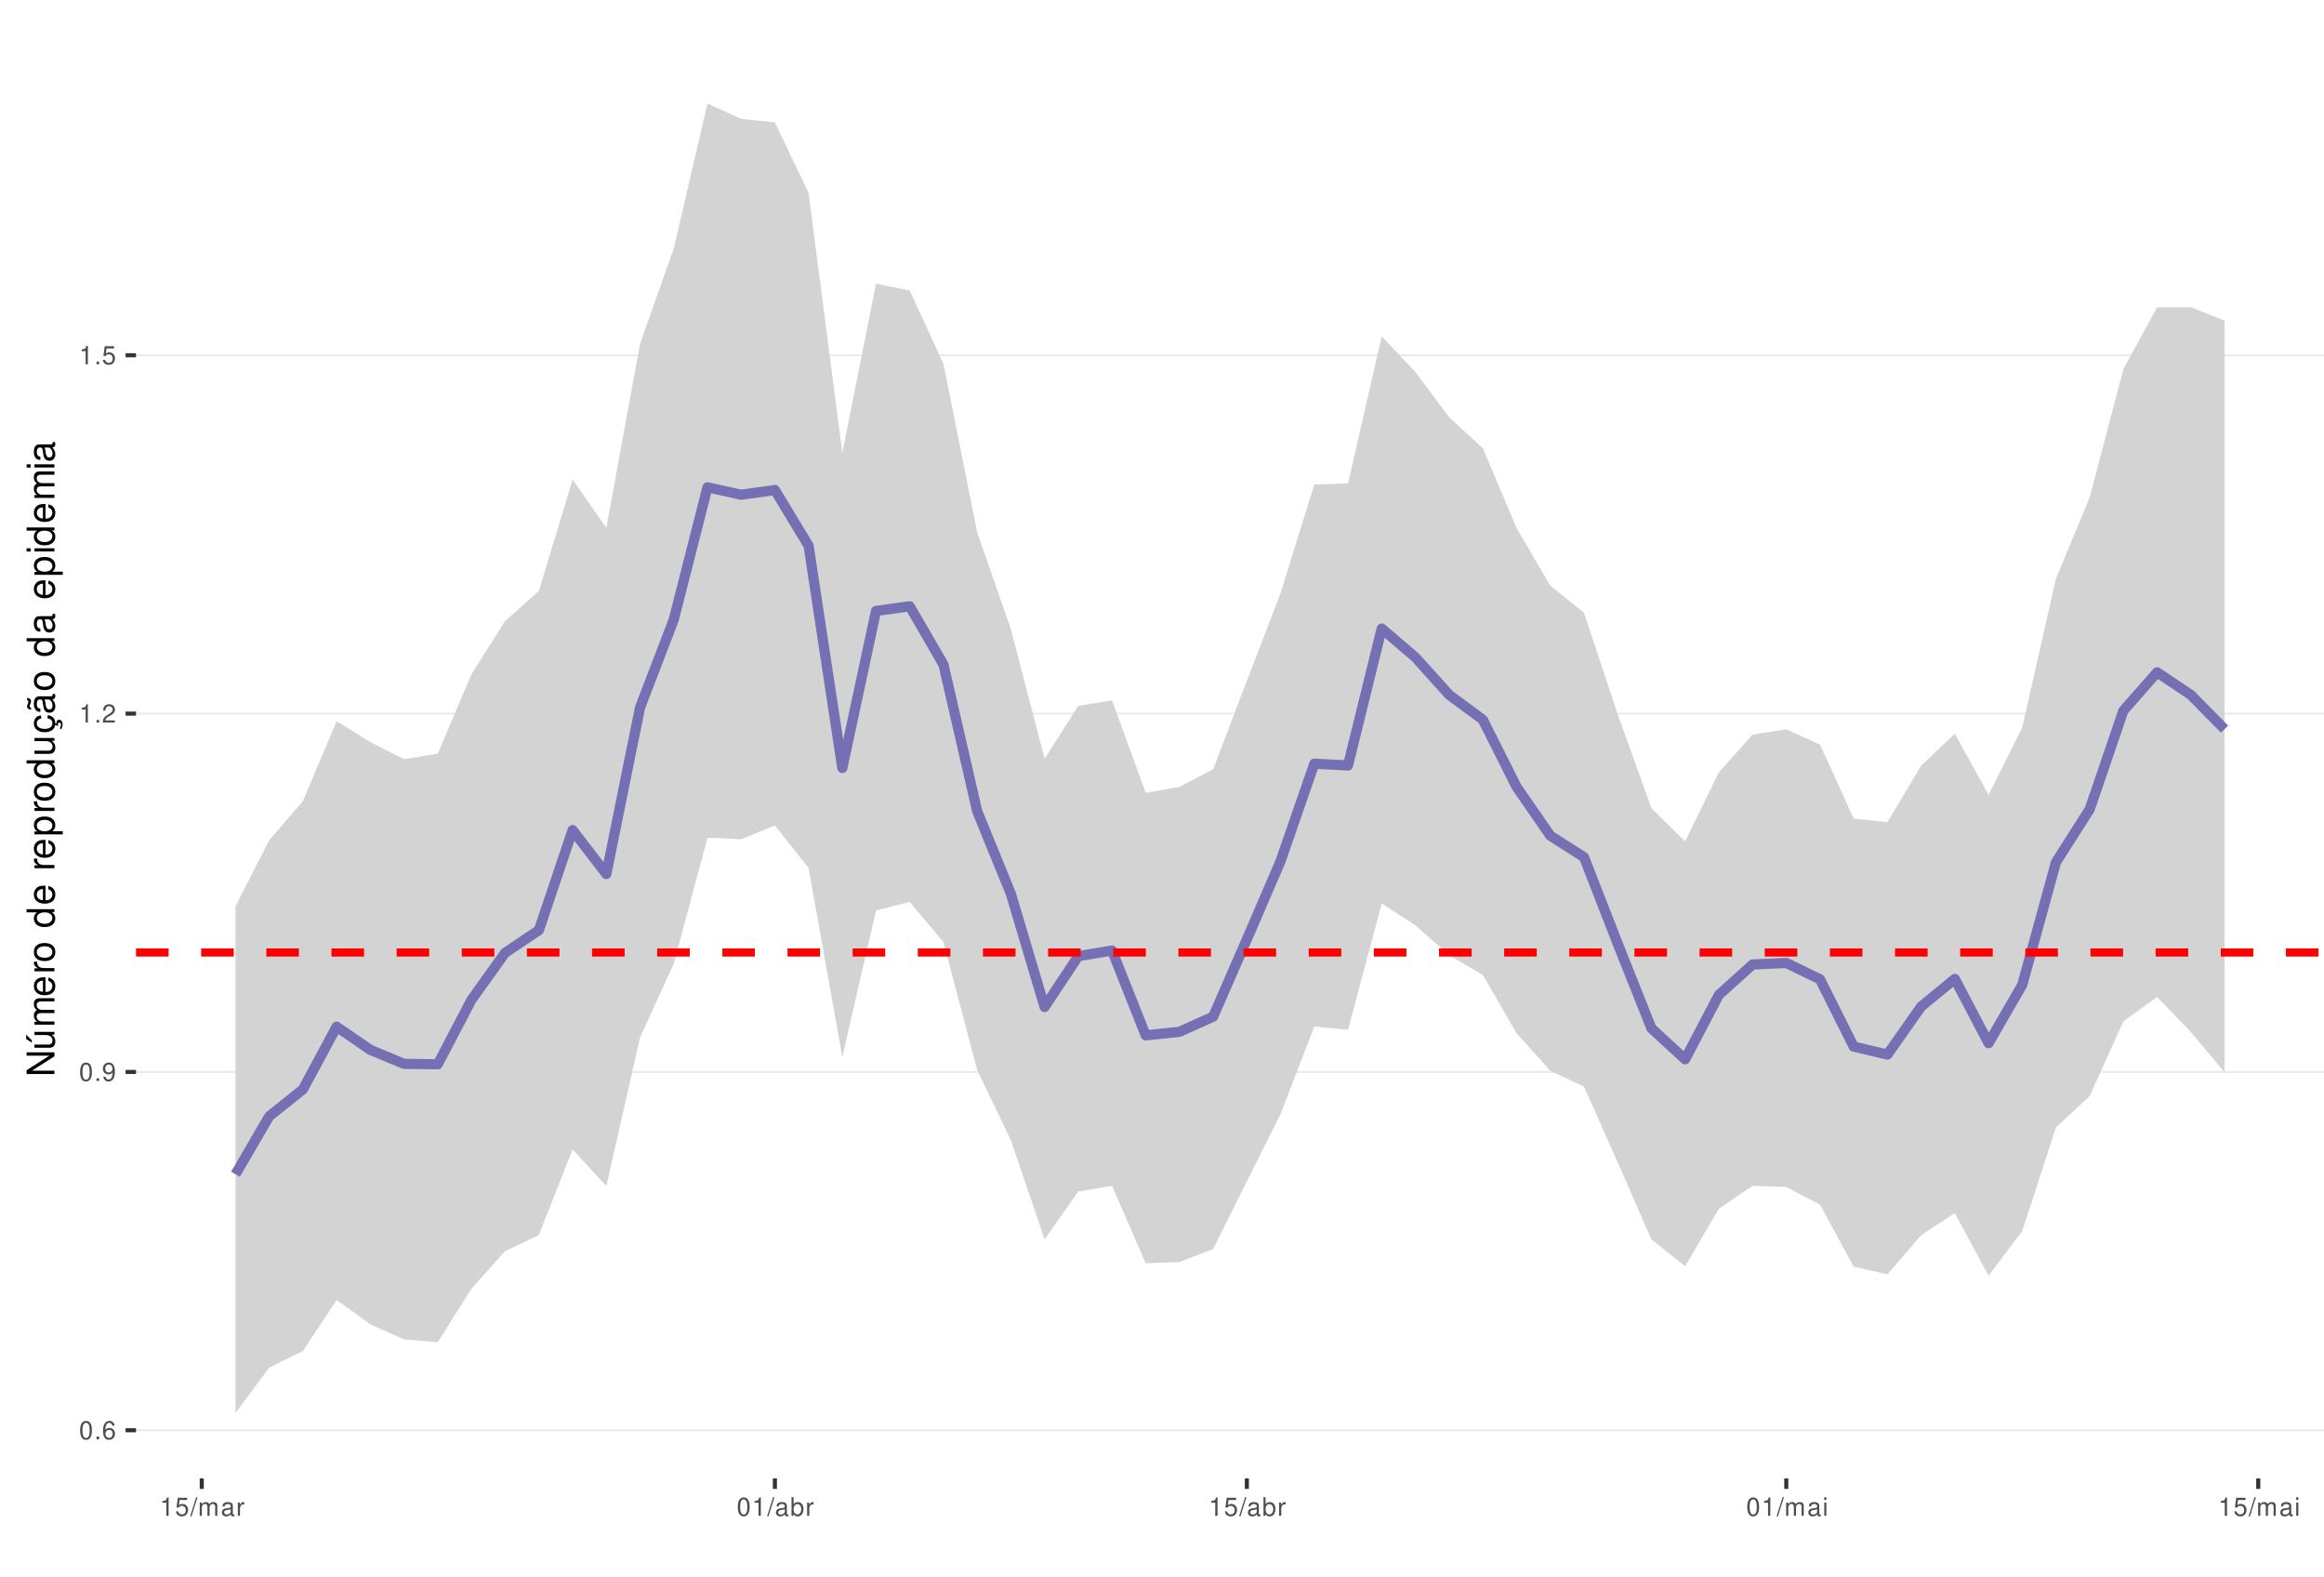
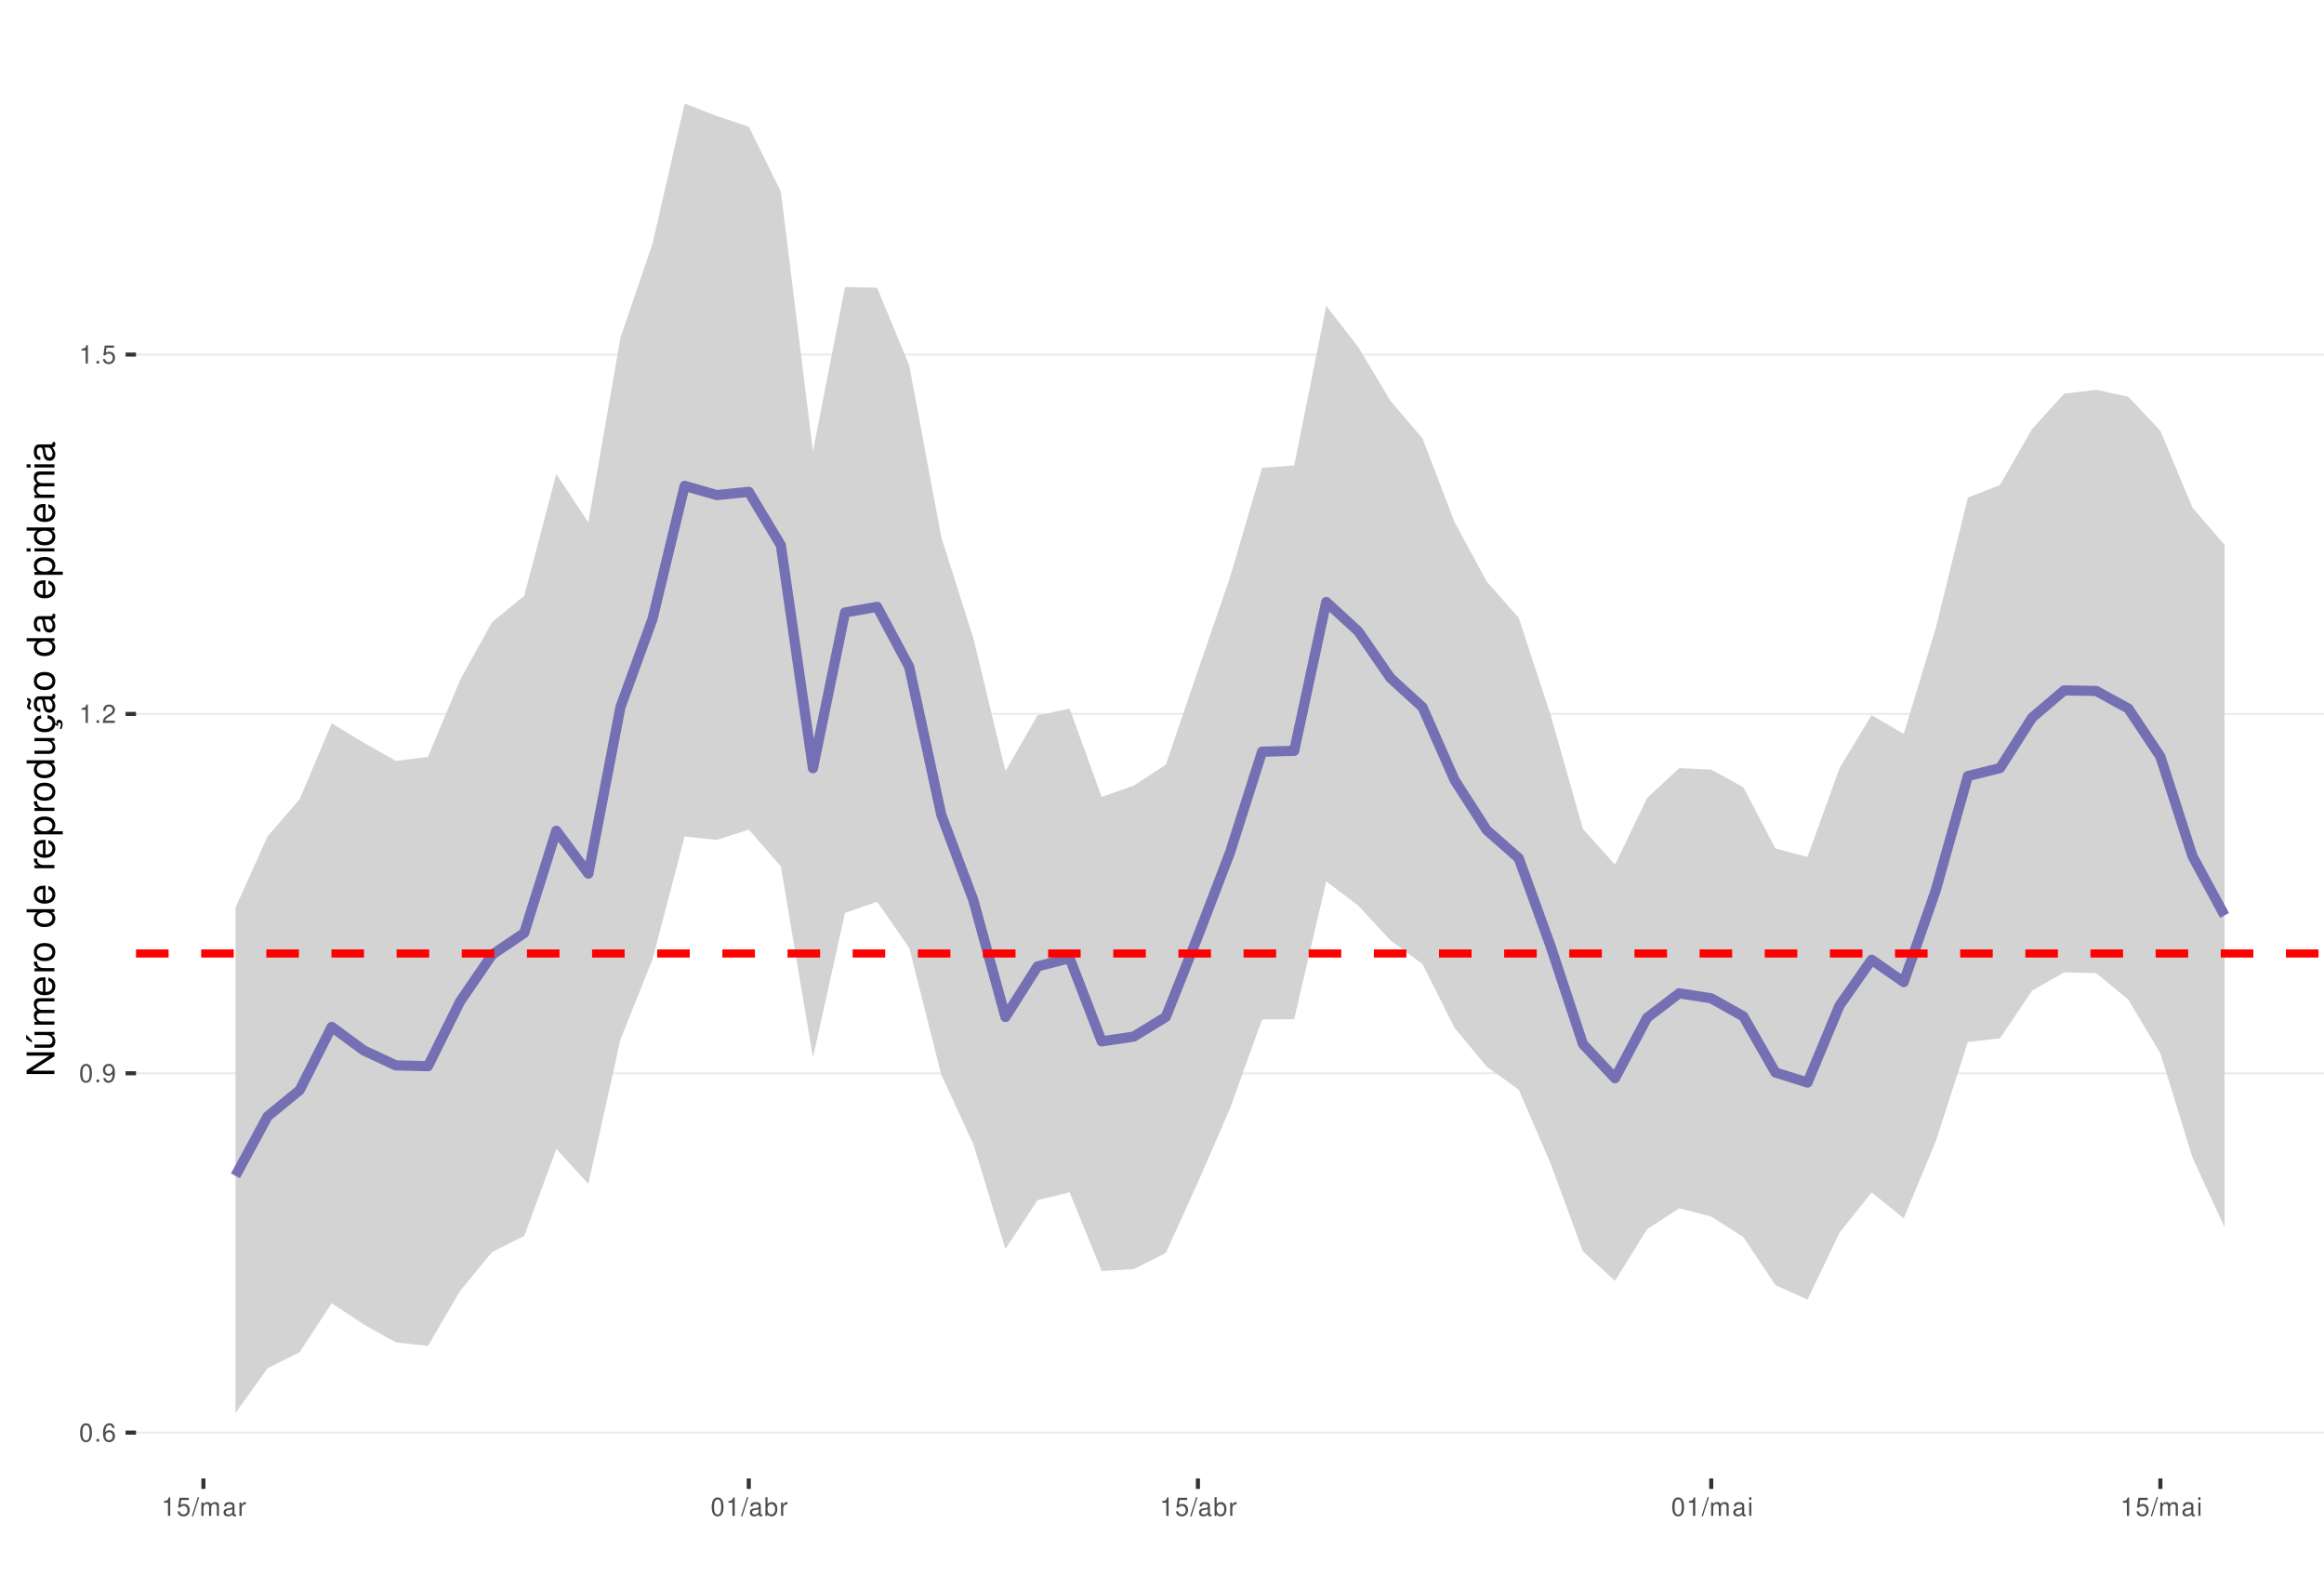
<svg xmlns="http://www.w3.org/2000/svg" xmlns:xlink="http://www.w3.org/1999/xlink" width="609pt" height="413pt" viewBox="0 0 609 413" version="1.1">
  <defs>
    <g>
      <symbol overflow="visible" id="glyph0-0">
        <path style="stroke:none;" d="" />
      </symbol>
      <symbol overflow="visible" id="glyph0-1">
        <path style="stroke:none;" d="M 1.828 -4.812 C 1.391 -4.812 0.984 -4.609 0.75 -4.281 C 0.438 -3.859 0.281 -3.219 0.281 -2.328 C 0.281 -0.703 0.812 0.156 1.828 0.156 C 2.828 0.156 3.375 -0.703 3.375 -2.297 C 3.375 -3.219 3.234 -3.844 2.922 -4.281 C 2.672 -4.625 2.281 -4.812 1.828 -4.812 Z M 1.828 -4.297 C 2.469 -4.297 2.781 -3.641 2.781 -2.344 C 2.781 -0.969 2.469 -0.328 1.812 -0.328 C 1.203 -0.328 0.891 -1 0.891 -2.328 C 0.891 -3.641 1.203 -4.297 1.828 -4.297 Z M 1.828 -4.297 " />
      </symbol>
      <symbol overflow="visible" id="glyph0-2">
        <path style="stroke:none;" d="M 1.266 -0.688 L 0.578 -0.688 L 0.578 0 L 1.266 0 Z M 1.266 -0.688 " />
      </symbol>
      <symbol overflow="visible" id="glyph0-3">
        <path style="stroke:none;" d="M 3.312 -3.562 C 3.203 -4.344 2.703 -4.812 1.984 -4.812 C 1.453 -4.812 0.984 -4.562 0.719 -4.125 C 0.406 -3.656 0.281 -3.062 0.281 -2.203 C 0.281 -1.391 0.406 -0.875 0.688 -0.453 C 0.938 -0.047 1.344 0.156 1.875 0.156 C 2.766 0.156 3.422 -0.516 3.422 -1.453 C 3.422 -2.344 2.812 -2.969 1.969 -2.969 C 1.5 -2.969 1.141 -2.797 0.891 -2.438 C 0.891 -3.641 1.266 -4.297 1.938 -4.297 C 2.344 -4.297 2.641 -4.031 2.734 -3.562 Z M 1.891 -2.453 C 2.469 -2.453 2.812 -2.047 2.812 -1.406 C 2.812 -0.812 2.422 -0.359 1.875 -0.359 C 1.328 -0.359 0.922 -0.828 0.922 -1.438 C 0.922 -2.031 1.312 -2.453 1.891 -2.453 Z M 1.891 -2.453 " />
      </symbol>
      <symbol overflow="visible" id="glyph0-4">
        <path style="stroke:none;" d="M 0.359 -1.094 C 0.469 -0.312 0.969 0.156 1.688 0.156 C 2.219 0.156 2.688 -0.094 2.969 -0.531 C 3.25 -1 3.391 -1.594 3.391 -2.469 C 3.391 -3.281 3.266 -3.781 2.984 -4.219 C 2.734 -4.609 2.312 -4.812 1.797 -4.812 C 0.906 -4.812 0.25 -4.141 0.25 -3.203 C 0.25 -2.328 0.859 -1.703 1.703 -1.703 C 2.156 -1.703 2.484 -1.859 2.781 -2.219 C 2.781 -1.031 2.406 -0.359 1.734 -0.359 C 1.312 -0.359 1.031 -0.625 0.938 -1.094 Z M 1.797 -4.297 C 2.344 -4.297 2.75 -3.844 2.75 -3.219 C 2.75 -2.625 2.344 -2.219 1.766 -2.219 C 1.203 -2.219 0.859 -2.609 0.859 -3.25 C 0.859 -3.859 1.25 -4.297 1.797 -4.297 Z M 1.797 -4.297 " />
      </symbol>
      <symbol overflow="visible" id="glyph0-5">
        <path style="stroke:none;" d="M 1.719 -3.422 L 1.719 0 L 2.312 0 L 2.312 -4.812 L 1.922 -4.812 C 1.719 -4.078 1.578 -3.969 0.672 -3.859 L 0.672 -3.422 Z M 1.719 -3.422 " />
      </symbol>
      <symbol overflow="visible" id="glyph0-6">
        <path style="stroke:none;" d="M 3.375 -0.578 L 0.891 -0.578 C 0.938 -0.984 1.156 -1.234 1.734 -1.578 L 2.406 -1.953 C 3.062 -2.328 3.406 -2.812 3.406 -3.406 C 3.406 -3.812 3.234 -4.188 2.969 -4.438 C 2.688 -4.688 2.344 -4.812 1.891 -4.812 C 1.297 -4.812 0.844 -4.594 0.578 -4.188 C 0.422 -3.938 0.344 -3.641 0.328 -3.141 L 0.922 -3.141 C 0.938 -3.469 0.984 -3.672 1.062 -3.828 C 1.219 -4.125 1.516 -4.297 1.875 -4.297 C 2.406 -4.297 2.797 -3.906 2.797 -3.391 C 2.797 -3.016 2.578 -2.672 2.156 -2.438 L 1.547 -2.078 C 0.562 -1.516 0.281 -1.062 0.219 0 L 3.375 0 Z M 3.375 -0.578 " />
      </symbol>
      <symbol overflow="visible" id="glyph0-7">
        <path style="stroke:none;" d="M 3.172 -4.719 L 0.734 -4.719 L 0.375 -2.156 L 0.922 -2.156 C 1.188 -2.469 1.422 -2.594 1.797 -2.594 C 2.422 -2.594 2.812 -2.156 2.812 -1.453 C 2.812 -0.781 2.422 -0.359 1.781 -0.359 C 1.266 -0.359 0.953 -0.625 0.812 -1.156 L 0.234 -1.156 C 0.312 -0.766 0.375 -0.578 0.516 -0.406 C 0.781 -0.047 1.266 0.156 1.797 0.156 C 2.75 0.156 3.422 -0.547 3.422 -1.531 C 3.422 -2.469 2.797 -3.109 1.891 -3.109 C 1.562 -3.109 1.297 -3.016 1.016 -2.828 L 1.203 -4.141 L 3.172 -4.141 Z M 3.172 -4.719 " />
      </symbol>
      <symbol overflow="visible" id="glyph0-8">
        <path style="stroke:none;" d="M 1.531 -4.859 L -0.047 0.141 L 0.312 0.141 L 1.891 -4.859 Z M 1.531 -4.859 " />
      </symbol>
      <symbol overflow="visible" id="glyph0-9">
        <path style="stroke:none;" d="M 0.469 -3.484 L 0.469 0 L 1.031 0 L 1.031 -2.188 C 1.031 -2.703 1.391 -3.109 1.844 -3.109 C 2.25 -3.109 2.484 -2.844 2.484 -2.406 L 2.484 0 L 3.047 0 L 3.047 -2.188 C 3.047 -2.703 3.422 -3.109 3.875 -3.109 C 4.266 -3.109 4.516 -2.844 4.516 -2.406 L 4.516 0 L 5.078 0 L 5.078 -2.609 C 5.078 -3.234 4.719 -3.594 4.062 -3.594 C 3.594 -3.594 3.312 -3.453 2.984 -3.062 C 2.781 -3.422 2.5 -3.594 2.047 -3.594 C 1.578 -3.594 1.266 -3.422 0.984 -3 L 0.984 -3.484 Z M 0.469 -3.484 " />
      </symbol>
      <symbol overflow="visible" id="glyph0-10">
        <path style="stroke:none;" d="M 3.562 -0.328 C 3.5 -0.312 3.469 -0.312 3.438 -0.312 C 3.25 -0.312 3.141 -0.406 3.141 -0.578 L 3.141 -2.641 C 3.141 -3.25 2.688 -3.594 1.828 -3.594 C 1.312 -3.594 0.906 -3.438 0.672 -3.188 C 0.516 -3 0.453 -2.797 0.438 -2.453 L 0.984 -2.453 C 1.031 -2.875 1.297 -3.078 1.812 -3.078 C 2.312 -3.078 2.594 -2.891 2.594 -2.562 L 2.594 -2.406 C 2.578 -2.172 2.469 -2.078 2.016 -2.031 C 1.219 -1.922 1.109 -1.891 0.891 -1.812 C 0.484 -1.641 0.281 -1.328 0.281 -0.875 C 0.281 -0.25 0.719 0.156 1.422 0.156 C 1.859 0.156 2.219 0 2.609 -0.359 C 2.656 0 2.828 0.156 3.188 0.156 C 3.297 0.156 3.375 0.141 3.562 0.094 Z M 2.594 -1.094 C 2.594 -0.906 2.531 -0.797 2.375 -0.641 C 2.141 -0.438 1.875 -0.328 1.547 -0.328 C 1.109 -0.328 0.859 -0.547 0.859 -0.891 C 0.859 -1.266 1.094 -1.438 1.703 -1.531 C 2.297 -1.609 2.406 -1.641 2.594 -1.719 Z M 2.594 -1.094 " />
      </symbol>
      <symbol overflow="visible" id="glyph0-11">
        <path style="stroke:none;" d="M 0.453 -3.484 L 0.453 0 L 1.016 0 L 1.016 -1.812 C 1.031 -2.656 1.375 -3.016 2.141 -3 L 2.141 -3.562 C 2.047 -3.578 1.984 -3.594 1.922 -3.594 C 1.562 -3.594 1.297 -3.375 0.969 -2.859 L 0.969 -3.484 Z M 0.453 -3.484 " />
      </symbol>
      <symbol overflow="visible" id="glyph0-12">
        <path style="stroke:none;" d="M 0.359 -4.859 L 0.359 0 L 0.859 0 L 0.859 -0.453 C 1.125 -0.047 1.484 0.156 1.969 0.156 C 2.875 0.156 3.484 -0.594 3.484 -1.75 C 3.484 -2.891 2.922 -3.594 1.984 -3.594 C 1.516 -3.594 1.172 -3.406 0.906 -3.016 L 0.906 -4.859 Z M 1.891 -3.062 C 2.5 -3.062 2.906 -2.531 2.906 -1.703 C 2.906 -0.906 2.484 -0.359 1.891 -0.359 C 1.297 -0.359 0.906 -0.906 0.906 -1.719 C 0.906 -2.531 1.297 -3.062 1.891 -3.062 Z M 1.891 -3.062 " />
      </symbol>
      <symbol overflow="visible" id="glyph0-13">
        <path style="stroke:none;" d="M 1 -3.484 L 0.453 -3.484 L 0.453 0 L 1 0 Z M 1 -4.859 L 0.438 -4.859 L 0.438 -4.156 L 1 -4.156 Z M 1 -4.859 " />
      </symbol>
      <symbol overflow="visible" id="glyph1-0">
        <path style="stroke:none;" d="" />
      </symbol>
      <symbol overflow="visible" id="glyph1-1">
        <path style="stroke:none;" d="M -7.297 -6.453 L -7.297 -5.578 L -1.328 -5.578 L -7.297 -1.766 L -7.297 -0.766 L 0 -0.766 L 0 -1.641 L -5.906 -1.641 L 0 -5.406 L 0 -6.453 Z M -7.297 -6.453 " />
      </symbol>
      <symbol overflow="visible" id="glyph1-2">
        <path style="stroke:none;" d="M 0 -4.812 L -5.234 -4.812 L -5.234 -3.984 L -2.266 -3.984 C -1.203 -3.984 -0.5 -3.438 -0.5 -2.562 C -0.5 -1.906 -0.906 -1.484 -1.531 -1.484 L -5.234 -1.484 L -5.234 -0.656 L -1.203 -0.656 C -0.328 -0.656 0.234 -1.297 0.234 -2.312 C 0.234 -3.094 -0.047 -3.578 -0.734 -4.062 L 0 -4.062 Z M -7.406 -2.953 L -5.922 -2 L -5.922 -2.594 L -7.406 -4.094 Z M -7.406 -2.953 " />
      </symbol>
      <symbol overflow="visible" id="glyph1-3">
        <path style="stroke:none;" d="M -5.234 -0.703 L 0 -0.703 L 0 -1.547 L -3.297 -1.547 C -4.047 -1.547 -4.656 -2.094 -4.656 -2.766 C -4.656 -3.391 -4.281 -3.734 -3.609 -3.734 L 0 -3.734 L 0 -4.578 L -3.297 -4.578 C -4.047 -4.578 -4.656 -5.125 -4.656 -5.812 C -4.656 -6.422 -4.266 -6.781 -3.609 -6.781 L 0 -6.781 L 0 -7.625 L -3.938 -7.625 C -4.875 -7.625 -5.391 -7.078 -5.391 -6.094 C -5.391 -5.406 -5.188 -4.984 -4.594 -4.484 C -5.156 -4.188 -5.391 -3.766 -5.391 -3.078 C -5.391 -2.375 -5.125 -1.906 -4.5 -1.469 L -5.234 -1.469 Z M -5.234 -0.703 " />
      </symbol>
      <symbol overflow="visible" id="glyph1-4">
        <path style="stroke:none;" d="M -2.344 -5.125 C -3.141 -5.125 -3.625 -5.062 -4.016 -4.922 C -4.875 -4.578 -5.391 -3.781 -5.391 -2.797 C -5.391 -1.344 -4.281 -0.406 -2.547 -0.406 C -0.812 -0.406 0.234 -1.297 0.234 -2.781 C 0.234 -3.984 -0.453 -4.812 -1.594 -5.016 L -1.594 -4.188 C -0.906 -3.953 -0.547 -3.484 -0.547 -2.812 C -0.547 -2.281 -0.781 -1.828 -1.219 -1.547 C -1.516 -1.344 -1.812 -1.281 -2.344 -1.266 Z M -3.016 -1.297 C -3.984 -1.359 -4.625 -1.953 -4.625 -2.797 C -4.625 -3.641 -3.953 -4.234 -3.016 -4.234 Z M -3.016 -1.297 " />
      </symbol>
      <symbol overflow="visible" id="glyph1-5">
        <path style="stroke:none;" d="M -5.234 -0.688 L 0 -0.688 L 0 -1.531 L -2.719 -1.531 C -3.984 -1.547 -4.547 -2.062 -4.516 -3.203 L -5.359 -3.203 C -5.375 -3.062 -5.391 -2.984 -5.391 -2.891 C -5.391 -2.344 -5.062 -1.938 -4.297 -1.453 L -5.234 -1.453 Z M -5.234 -0.688 " />
      </symbol>
      <symbol overflow="visible" id="glyph1-6">
        <path style="stroke:none;" d="M -5.391 -2.719 C -5.391 -1.234 -4.344 -0.359 -2.578 -0.359 C -0.812 -0.359 0.234 -1.234 0.234 -2.734 C 0.234 -4.203 -0.812 -5.094 -2.547 -5.094 C -4.359 -5.094 -5.391 -4.234 -5.391 -2.719 Z M -4.625 -2.734 C -4.625 -3.672 -3.844 -4.234 -2.547 -4.234 C -1.312 -4.234 -0.547 -3.656 -0.547 -2.734 C -0.547 -1.797 -1.312 -1.234 -2.578 -1.234 C -3.844 -1.234 -4.625 -1.797 -4.625 -2.734 Z M -4.625 -2.734 " />
      </symbol>
      <symbol overflow="visible" id="glyph1-7">
        <path style="stroke:none;" d="" />
      </symbol>
      <symbol overflow="visible" id="glyph1-8">
        <path style="stroke:none;" d="M -7.297 -4.953 L -7.297 -4.125 L -4.578 -4.125 C -5.109 -3.766 -5.391 -3.203 -5.391 -2.516 C -5.391 -1.156 -4.297 -0.266 -2.625 -0.266 C -0.859 -0.266 0.234 -1.125 0.234 -2.547 C 0.234 -3.266 -0.047 -3.766 -0.688 -4.203 L 0 -4.203 L 0 -4.953 Z M -4.609 -2.656 C -4.609 -3.547 -3.812 -4.125 -2.562 -4.125 C -1.344 -4.125 -0.547 -3.547 -0.547 -2.656 C -0.547 -1.734 -1.359 -1.125 -2.578 -1.125 C -3.797 -1.125 -4.609 -1.734 -4.609 -2.656 Z M -4.609 -2.656 " />
      </symbol>
      <symbol overflow="visible" id="glyph1-9">
        <path style="stroke:none;" d="M 2.188 -0.547 L 2.188 -1.375 L -0.547 -1.375 C -0.016 -1.812 0.234 -2.312 0.234 -2.984 C 0.234 -4.344 -0.859 -5.234 -2.531 -5.234 C -4.297 -5.234 -5.391 -4.375 -5.391 -2.984 C -5.391 -2.266 -5.062 -1.703 -4.453 -1.312 L -5.234 -1.312 L -5.234 -0.547 Z M -4.609 -2.844 C -4.609 -3.766 -3.797 -4.359 -2.547 -4.359 C -1.359 -4.359 -0.547 -3.75 -0.547 -2.844 C -0.547 -1.953 -1.344 -1.375 -2.578 -1.375 C -3.812 -1.375 -4.609 -1.953 -4.609 -2.844 Z M -4.609 -2.844 " />
      </symbol>
      <symbol overflow="visible" id="glyph1-10">
        <path style="stroke:none;" d="M 0 -4.812 L -5.234 -4.812 L -5.234 -3.984 L -2.266 -3.984 C -1.203 -3.984 -0.5 -3.438 -0.5 -2.562 C -0.5 -1.906 -0.906 -1.484 -1.531 -1.484 L -5.234 -1.484 L -5.234 -0.656 L -1.203 -0.656 C -0.328 -0.656 0.234 -1.297 0.234 -2.312 C 0.234 -3.094 -0.047 -3.578 -0.734 -4.062 L 0 -4.062 Z M 0 -4.812 " />
      </symbol>
      <symbol overflow="visible" id="glyph1-11">
        <path style="stroke:none;" d="M 0.234 -2.641 C 0.234 -3.875 -0.547 -4.703 -1.797 -4.766 L -1.797 -3.938 C -0.953 -3.797 -0.531 -3.359 -0.531 -2.656 C -0.531 -1.734 -1.281 -1.188 -2.516 -1.188 C -3.844 -1.188 -4.625 -1.719 -4.625 -2.625 C -4.625 -3.328 -4.203 -3.766 -3.484 -3.875 L -3.484 -4.703 C -3.984 -4.672 -4.312 -4.562 -4.609 -4.359 C -5.094 -4 -5.391 -3.375 -5.391 -2.641 C -5.391 -1.219 -4.266 -0.312 -2.531 -0.312 C -1.469 -0.312 -0.625 -0.672 -0.156 -1.312 C 0.047 -1.594 0.125 -1.812 0.203 -2.25 L 0.922 -1.938 L 0.984 -2.062 C 0.938 -2.188 0.906 -2.25 0.906 -2.375 C 0.906 -2.656 1.047 -2.828 1.281 -2.828 C 1.547 -2.828 1.734 -2.594 1.734 -2.297 C 1.734 -2.031 1.672 -1.844 1.438 -1.406 L 1.406 -1.312 L 1.812 -1.094 C 2.078 -1.75 2.141 -1.953 2.141 -2.344 C 2.141 -3.109 1.781 -3.578 1.203 -3.578 C 0.781 -3.578 0.547 -3.297 0.547 -2.797 C 0.547 -2.703 0.547 -2.641 0.562 -2.516 Z M 0.234 -2.641 " />
      </symbol>
      <symbol overflow="visible" id="glyph1-12">
        <path style="stroke:none;" d="M -0.484 -5.344 C -0.469 -5.266 -0.469 -5.219 -0.469 -5.172 C -0.469 -4.875 -0.625 -4.719 -0.875 -4.719 L -3.953 -4.719 C -4.891 -4.719 -5.391 -4.047 -5.391 -2.75 C -5.391 -1.984 -5.172 -1.375 -4.781 -1.016 C -4.516 -0.766 -4.203 -0.672 -3.688 -0.656 L -3.688 -1.484 C -4.328 -1.562 -4.625 -1.938 -4.625 -2.719 C -4.625 -3.484 -4.344 -3.891 -3.844 -3.891 L -3.625 -3.891 C -3.266 -3.875 -3.125 -3.703 -3.047 -3.016 C -2.891 -1.844 -2.844 -1.656 -2.719 -1.344 C -2.453 -0.734 -2 -0.422 -1.312 -0.422 C -0.375 -0.422 0.234 -1.078 0.234 -2.141 C 0.234 -2.797 0 -3.328 -0.547 -3.922 C 0 -3.984 0.234 -4.234 0.234 -4.781 C 0.234 -4.953 0.203 -5.062 0.141 -5.344 Z M -1.656 -3.891 C -1.375 -3.891 -1.203 -3.812 -0.969 -3.562 C -0.656 -3.219 -0.5 -2.812 -0.5 -2.312 C -0.5 -1.672 -0.812 -1.297 -1.344 -1.297 C -1.891 -1.297 -2.172 -1.656 -2.297 -2.547 C -2.422 -3.438 -2.453 -3.609 -2.594 -3.891 Z M -7.172 -3.75 C -6.922 -3.672 -6.812 -3.547 -6.812 -3.375 C -6.812 -3.25 -6.875 -2.984 -6.984 -2.734 C -7.156 -2.312 -7.172 -2.25 -7.172 -2.047 C -7.172 -1.594 -6.797 -1.297 -6.141 -1.188 L -6.141 -1.766 C -6.375 -1.812 -6.5 -1.938 -6.5 -2.094 C -6.5 -2.203 -6.469 -2.344 -6.375 -2.578 C -6.156 -3.156 -6.125 -3.234 -6.125 -3.438 C -6.125 -3.922 -6.484 -4.219 -7.172 -4.312 Z M -7.172 -3.75 " />
      </symbol>
      <symbol overflow="visible" id="glyph1-13">
        <path style="stroke:none;" d="M -0.484 -5.344 C -0.469 -5.266 -0.469 -5.219 -0.469 -5.172 C -0.469 -4.875 -0.625 -4.719 -0.875 -4.719 L -3.953 -4.719 C -4.891 -4.719 -5.391 -4.047 -5.391 -2.75 C -5.391 -1.984 -5.172 -1.375 -4.781 -1.016 C -4.516 -0.766 -4.203 -0.672 -3.688 -0.656 L -3.688 -1.484 C -4.328 -1.562 -4.625 -1.938 -4.625 -2.719 C -4.625 -3.484 -4.344 -3.891 -3.844 -3.891 L -3.625 -3.891 C -3.266 -3.875 -3.125 -3.703 -3.047 -3.016 C -2.891 -1.844 -2.844 -1.656 -2.719 -1.344 C -2.453 -0.734 -2 -0.422 -1.312 -0.422 C -0.375 -0.422 0.234 -1.078 0.234 -2.141 C 0.234 -2.797 0 -3.328 -0.547 -3.922 C 0 -3.984 0.234 -4.234 0.234 -4.781 C 0.234 -4.953 0.203 -5.062 0.141 -5.344 Z M -1.656 -3.891 C -1.375 -3.891 -1.203 -3.812 -0.969 -3.562 C -0.656 -3.219 -0.5 -2.812 -0.5 -2.312 C -0.5 -1.672 -0.812 -1.297 -1.344 -1.297 C -1.891 -1.297 -2.172 -1.656 -2.297 -2.547 C -2.422 -3.438 -2.453 -3.609 -2.594 -3.891 Z M -1.656 -3.891 " />
      </symbol>
      <symbol overflow="visible" id="glyph1-14">
        <path style="stroke:none;" d="M -5.234 -1.5 L -5.234 -0.672 L 0 -0.672 L 0 -1.5 Z M -7.297 -1.5 L -7.297 -0.656 L -6.234 -0.656 L -6.234 -1.5 Z M -7.297 -1.5 " />
      </symbol>
    </g>
    <clipPath id="clip1">
      <path d="M 35.645 9.961 L 609 9.961 L 609 387.328 L 35.645 387.328 Z M 35.645 9.961 " />
    </clipPath>
    <clipPath id="clip2">
-       <path d="M 35.645 374 L 609 374 L 609 375 L 35.645 375 Z M 35.645 374 " />
+       <path d="M 35.645 375 L 609 375 L 609 376 L 35.645 376 Z M 35.645 375 " />
    </clipPath>
    <clipPath id="clip3">
      <path d="M 35.645 280 L 609 280 L 609 282 L 35.645 282 Z M 35.645 280 " />
    </clipPath>
    <clipPath id="clip4">
      <path d="M 35.645 186 L 609 186 L 609 188 L 35.645 188 Z M 35.645 186 " />
    </clipPath>
    <clipPath id="clip5">
      <path d="M 35.645 92 L 609 92 L 609 94 L 35.645 94 Z M 35.645 92 " />
    </clipPath>
    <clipPath id="clip6">
      <path d="M 35.645 248 L 609 248 L 609 251 L 35.645 251 Z M 35.645 248 " />
    </clipPath>
  </defs>
  <g id="surface157">
    <rect x="0" y="0" width="609" height="413" style="fill:rgb(100%,100%,100%);fill-opacity:1;stroke:none;" />
    <rect x="0" y="0" width="609" height="413" style="fill:rgb(100%,100%,100%);fill-opacity:1;stroke:none;" />
    <path style="fill:none;stroke-width:1.067;stroke-linecap:round;stroke-linejoin:round;stroke:rgb(100%,100%,100%);stroke-opacity:1;stroke-miterlimit:10;" d="M 0 413 L 609 413 L 609 0 L 0 0 Z M 0 413 " />
    <g clip-path="url(#clip1)" clip-rule="nonzero">
      <path style=" stroke:none;fill-rule:nonzero;fill:rgb(100%,100%,100%);fill-opacity:1;" d="M 35.645 387.328 L 609 387.328 L 609 9.961 L 35.645 9.961 Z M 35.645 387.328 " />
    </g>
    <g clip-path="url(#clip2)" clip-rule="nonzero">
-       <path style="fill:none;stroke-width:0.533;stroke-linecap:butt;stroke-linejoin:round;stroke:rgb(92.157%,92.157%,92.157%);stroke-opacity:1;stroke-miterlimit:10;" d="M 35.645 374.711 L 609 374.711 " />
+       <path style="fill:none;stroke-width:0.533;stroke-linecap:butt;stroke-linejoin:round;stroke:rgb(92.157%,92.157%,92.157%);stroke-opacity:1;stroke-miterlimit:10;" d="M 35.645 375.324 L 609 375.324 " />
    </g>
    <g clip-path="url(#clip3)" clip-rule="nonzero">
-       <path style="fill:none;stroke-width:0.533;stroke-linecap:butt;stroke-linejoin:round;stroke:rgb(92.157%,92.157%,92.157%);stroke-opacity:1;stroke-miterlimit:10;" d="M 35.645 280.832 L 609 280.832 " />
+       <path style="fill:none;stroke-width:0.533;stroke-linecap:butt;stroke-linejoin:round;stroke:rgb(92.157%,92.157%,92.157%);stroke-opacity:1;stroke-miterlimit:10;" d="M 35.645 281.18 L 609 281.18 " />
    </g>
    <g clip-path="url(#clip4)" clip-rule="nonzero">
-       <path style="fill:none;stroke-width:0.533;stroke-linecap:butt;stroke-linejoin:round;stroke:rgb(92.157%,92.157%,92.157%);stroke-opacity:1;stroke-miterlimit:10;" d="M 35.645 186.953 L 609 186.953 " />
+       <path style="fill:none;stroke-width:0.533;stroke-linecap:butt;stroke-linejoin:round;stroke:rgb(92.157%,92.157%,92.157%);stroke-opacity:1;stroke-miterlimit:10;" d="M 35.645 187.035 L 609 187.035 " />
    </g>
    <g clip-path="url(#clip5)" clip-rule="nonzero">
-       <path style="fill:none;stroke-width:0.533;stroke-linecap:butt;stroke-linejoin:round;stroke:rgb(92.157%,92.157%,92.157%);stroke-opacity:1;stroke-miterlimit:10;" d="M 35.645 93.074 L 609 93.074 " />
-     </g>
-     <path style=" stroke:none;fill-rule:nonzero;fill:rgb(82.745%,82.745%,82.745%);fill-opacity:1;" d="M 61.707 237.43 L 70.543 220.121 L 79.375 209.875 L 88.211 188.938 L 97.043 194.434 L 105.879 198.895 L 114.715 197.438 L 123.547 176.637 L 132.383 162.676 L 141.215 154.801 L 150.051 125.645 L 158.887 138.27 L 167.719 90.066 L 176.555 65.082 L 185.391 27.117 L 194.223 31.133 L 203.059 32.07 L 211.891 50.523 L 220.727 118.633 L 229.562 74.312 L 238.395 76.109 L 247.23 95.316 L 256.062 139.453 L 264.898 164.844 L 273.734 198.77 L 282.566 184.93 L 291.402 183.473 L 300.238 207.719 L 309.07 206.145 L 317.906 201.512 L 326.738 178.375 L 335.574 155.406 L 344.41 126.91 L 353.242 126.652 L 362.078 88.125 L 370.91 97.48 L 379.746 109.316 L 388.582 117.426 L 397.414 138.336 L 406.25 153.438 L 415.086 160.543 L 423.918 187.141 L 432.754 211.75 L 441.586 220.418 L 450.422 202.344 L 459.258 192.445 L 468.09 191.059 L 476.926 195.074 L 485.758 214.445 L 494.594 215.398 L 503.43 200.574 L 512.262 192.207 L 521.098 208.227 L 529.934 190.531 L 538.766 151.566 L 547.602 130.312 L 556.434 96.66 L 565.27 80.516 L 574.105 80.488 L 582.938 83.98 L 582.938 280.918 L 574.105 270.379 L 565.27 261.188 L 556.434 267.566 L 547.602 287.148 L 538.766 295.34 L 529.934 322.48 L 521.098 334.215 L 512.262 317.801 L 503.43 323.594 L 494.594 333.844 L 485.758 331.844 L 476.926 315.602 L 468.09 310.977 L 459.258 310.656 L 450.422 316.684 L 441.586 331.734 L 432.754 324.691 L 423.918 304.555 L 415.086 284.664 L 406.25 280.527 L 397.414 270.691 L 388.582 255.422 L 379.746 250.238 L 370.91 242.422 L 362.078 236.691 L 353.242 269.785 L 344.41 268.93 L 335.574 291.84 L 326.738 309.488 L 317.906 327.211 L 309.07 330.621 L 300.238 330.953 L 291.402 310.656 L 282.566 312.152 L 273.734 324.672 L 264.898 298.723 L 256.062 280.32 L 247.23 246.809 L 238.395 236.297 L 229.562 238.508 L 220.727 276.898 L 211.891 227.418 L 203.059 216.258 L 194.223 219.863 L 185.391 219.477 L 176.555 252.453 L 167.719 271.824 L 158.887 310.727 L 150.051 301.121 L 141.215 323.559 L 132.383 327.742 L 123.547 337.621 L 114.715 351.629 L 105.879 350.902 L 97.043 346.945 L 88.211 340.578 L 79.375 353.941 L 70.543 358.297 L 61.707 370.176 Z M 61.707 237.43 " />
-     <path style="fill:none;stroke-width:2.667;stroke-linecap:butt;stroke-linejoin:round;stroke:rgb(45.882%,43.922%,70.196%);stroke-opacity:1;stroke-miterlimit:10;" d="M 61.707 307.625 L 70.543 292.465 L 79.375 285.395 L 88.211 268.98 L 97.043 275.039 L 105.879 278.715 L 114.715 278.816 L 123.547 261.938 L 132.383 249.609 L 141.215 243.688 L 150.051 217.484 L 158.887 228.973 L 167.719 185.371 L 176.555 162.336 L 185.391 127.656 L 194.223 129.613 L 203.059 128.379 L 211.891 142.973 L 220.727 201.203 L 229.562 160.047 L 238.395 158.844 L 247.23 174.098 L 256.062 212.48 L 264.898 234.156 L 273.734 263.816 L 282.566 250.496 L 291.402 249.02 L 300.238 271.246 L 309.07 270.324 L 317.906 266.344 L 326.738 246.086 L 335.574 225.578 L 344.41 200.078 L 353.242 200.531 L 362.078 164.676 L 370.91 172.215 L 379.746 182.031 L 388.582 188.562 L 397.414 206.141 L 406.25 218.934 L 415.086 224.562 L 423.918 247.223 L 432.754 269.402 L 441.586 277.516 L 450.422 260.656 L 459.258 252.676 L 468.09 252.285 L 476.926 256.555 L 485.758 274.191 L 494.594 276.277 L 503.43 263.711 L 512.262 256.449 L 521.098 273.293 L 529.934 258 L 538.766 225.867 L 547.602 212.016 L 556.434 186.176 L 565.27 176.137 L 574.105 182.059 L 582.938 191.02 " />
+       <path style="fill:none;stroke-width:0.533;stroke-linecap:butt;stroke-linejoin:round;stroke:rgb(92.157%,92.157%,92.157%);stroke-opacity:1;stroke-miterlimit:10;" d="M 35.645 92.891 L 609 92.891 " />
+     </g>
+     <path style=" stroke:none;fill-rule:nonzero;fill:rgb(82.745%,82.745%,82.745%);fill-opacity:1;" d="M 61.707 237.773 L 70.113 219.121 L 78.52 209.371 L 86.926 189.5 L 95.336 194.59 L 103.742 199.336 L 112.148 198.289 L 120.555 178.164 L 128.961 162.961 L 137.371 156.082 L 145.777 124.207 L 154.184 136.848 L 162.59 88.465 L 170.996 63.84 L 179.402 27.117 L 187.812 30.379 L 196.219 33.203 L 204.625 50.191 L 213.031 118.242 L 221.438 75.188 L 229.848 75.387 L 238.254 95.723 L 246.66 140.695 L 255.066 167.203 L 263.473 202.012 L 271.879 187.426 L 280.289 185.645 L 288.695 208.777 L 297.102 205.816 L 305.508 200.316 L 313.914 175.652 L 322.324 151.266 L 330.73 122.551 L 339.137 121.961 L 347.543 80.129 L 355.949 90.953 L 364.355 105 L 372.766 114.852 L 381.172 136.801 L 389.578 152.32 L 397.984 161.859 L 406.391 187.516 L 414.801 217.16 L 423.207 226.527 L 431.613 209.09 L 440.02 201.238 L 448.426 201.613 L 456.832 206.25 L 465.242 222.289 L 473.648 224.496 L 482.055 201.219 L 490.461 187.348 L 498.867 192.285 L 507.277 164.496 L 515.684 130.355 L 524.09 127.059 L 532.496 112.41 L 540.902 103.145 L 549.312 102.113 L 557.719 103.941 L 566.125 112.875 L 574.531 132.977 L 582.938 142.746 L 582.938 321.535 L 574.531 303.254 L 566.125 275.977 L 557.719 261.875 L 549.312 254.965 L 540.902 254.73 L 532.496 259.547 L 524.09 272.031 L 515.684 272.969 L 507.277 298.969 L 498.867 319.195 L 490.461 312.402 L 482.055 322.926 L 473.648 340.477 L 465.242 336.672 L 456.832 324.07 L 448.426 318.73 L 440.02 316.559 L 431.613 322.02 L 423.207 335.559 L 414.801 327.848 L 406.391 304.98 L 397.984 285.492 L 389.578 279.426 L 381.172 269.293 L 372.766 252.59 L 364.355 246.359 L 355.949 237.27 L 347.543 230.91 L 339.137 267.016 L 330.73 267.082 L 322.324 290.398 L 313.914 309.734 L 305.508 328.246 L 297.102 332.48 L 288.695 332.988 L 280.289 312.363 L 271.879 314.438 L 263.473 327.199 L 255.066 299.781 L 246.66 281.547 L 238.254 248.289 L 229.848 236.242 L 221.438 239.16 L 213.031 277.055 L 204.625 226.984 L 196.219 217.336 L 187.812 220.043 L 179.402 219.141 L 170.996 251.328 L 162.59 272.309 L 154.184 310.129 L 145.777 301.027 L 137.371 323.816 L 128.961 328.004 L 120.555 338.219 L 112.148 352.625 L 103.742 351.672 L 95.336 347.004 L 86.926 341.406 L 78.52 354.254 L 70.113 358.492 L 61.707 370.176 Z M 61.707 237.773 " />
+     <path style="fill:none;stroke-width:2.667;stroke-linecap:butt;stroke-linejoin:round;stroke:rgb(45.882%,43.922%,70.196%);stroke-opacity:1;stroke-miterlimit:10;" d="M 61.707 308.039 L 70.113 292.477 L 78.52 285.598 L 86.926 269.031 L 95.336 275.207 L 103.742 279.121 L 112.148 279.316 L 120.555 262.402 L 128.961 250.113 L 137.371 244.422 L 145.777 217.637 L 154.184 228.883 L 162.59 185.266 L 170.996 162.129 L 179.402 127.285 L 187.812 129.703 L 196.219 128.859 L 204.625 142.848 L 213.031 201.266 L 221.438 160.457 L 229.848 158.98 L 238.254 174.699 L 246.66 213.453 L 255.066 235.844 L 263.473 266.441 L 271.879 253.188 L 280.289 251 L 288.695 272.816 L 297.102 271.562 L 305.508 266.414 L 313.914 245.27 L 322.324 223.344 L 330.73 196.922 L 339.137 196.707 L 347.543 157.699 L 355.949 165.426 L 364.355 177.609 L 372.766 185.277 L 381.172 204.359 L 389.578 217.453 L 397.984 224.844 L 406.391 248.039 L 414.801 273.516 L 423.207 282.48 L 431.613 266.656 L 440.02 260.227 L 448.426 261.543 L 456.832 266.262 L 465.242 280.969 L 473.648 283.609 L 482.055 263.418 L 490.461 251.441 L 498.867 257.285 L 507.277 233.188 L 515.684 203.312 L 524.09 201.238 L 532.496 188.035 L 540.902 180.867 L 549.312 181.02 L 557.719 185.617 L 566.125 198.223 L 574.531 224.285 L 582.938 239.828 " />
    <g clip-path="url(#clip6)" clip-rule="nonzero">
-       <path style="fill:none;stroke-width:2.134;stroke-linecap:butt;stroke-linejoin:round;stroke:rgb(100%,0%,0%);stroke-opacity:1;stroke-dasharray:8.536,8.536;stroke-miterlimit:10;" d="M 35.645 249.539 L 609 249.539 " />
-     </g>
-     <g style="fill:rgb(30.196%,30.196%,30.196%);fill-opacity:1;">
-       <use xlink:href="#glyph0-1" x="20.715" y="377.059" />
-       <use xlink:href="#glyph0-2" x="24.715" y="377.059" />
-       <use xlink:href="#glyph0-3" x="26.715" y="377.059" />
-     </g>
-     <g style="fill:rgb(30.196%,30.196%,30.196%);fill-opacity:1;">
-       <use xlink:href="#glyph0-1" x="20.715" y="283.18" />
-       <use xlink:href="#glyph0-2" x="24.715" y="283.18" />
-       <use xlink:href="#glyph0-4" x="26.715" y="283.18" />
-     </g>
-     <g style="fill:rgb(30.196%,30.196%,30.196%);fill-opacity:1;">
-       <use xlink:href="#glyph0-5" x="20.715" y="189.301" />
-       <use xlink:href="#glyph0-2" x="24.715" y="189.301" />
-       <use xlink:href="#glyph0-6" x="26.715" y="189.301" />
-     </g>
-     <g style="fill:rgb(30.196%,30.196%,30.196%);fill-opacity:1;">
-       <use xlink:href="#glyph0-5" x="20.715" y="95.422" />
-       <use xlink:href="#glyph0-2" x="24.715" y="95.422" />
-       <use xlink:href="#glyph0-7" x="26.715" y="95.422" />
-     </g>
-     <path style="fill:none;stroke-width:1.067;stroke-linecap:butt;stroke-linejoin:round;stroke:rgb(20%,20%,20%);stroke-opacity:1;stroke-miterlimit:10;" d="M 32.906 374.711 L 35.645 374.711 " />
-     <path style="fill:none;stroke-width:1.067;stroke-linecap:butt;stroke-linejoin:round;stroke:rgb(20%,20%,20%);stroke-opacity:1;stroke-miterlimit:10;" d="M 32.906 280.832 L 35.645 280.832 " />
-     <path style="fill:none;stroke-width:1.067;stroke-linecap:butt;stroke-linejoin:round;stroke:rgb(20%,20%,20%);stroke-opacity:1;stroke-miterlimit:10;" d="M 32.906 186.953 L 35.645 186.953 " />
-     <path style="fill:none;stroke-width:1.067;stroke-linecap:butt;stroke-linejoin:round;stroke:rgb(20%,20%,20%);stroke-opacity:1;stroke-miterlimit:10;" d="M 32.906 93.074 L 35.645 93.074 " />
-     <path style="fill:none;stroke-width:1.067;stroke-linecap:butt;stroke-linejoin:round;stroke:rgb(20%,20%,20%);stroke-opacity:1;stroke-miterlimit:10;" d="M 52.871 390.07 L 52.871 387.328 " />
-     <path style="fill:none;stroke-width:1.067;stroke-linecap:butt;stroke-linejoin:round;stroke:rgb(20%,20%,20%);stroke-opacity:1;stroke-miterlimit:10;" d="M 203.059 390.07 L 203.059 387.328 " />
-     <path style="fill:none;stroke-width:1.067;stroke-linecap:butt;stroke-linejoin:round;stroke:rgb(20%,20%,20%);stroke-opacity:1;stroke-miterlimit:10;" d="M 326.738 390.07 L 326.738 387.328 " />
-     <path style="fill:none;stroke-width:1.067;stroke-linecap:butt;stroke-linejoin:round;stroke:rgb(20%,20%,20%);stroke-opacity:1;stroke-miterlimit:10;" d="M 468.09 390.07 L 468.09 387.328 " />
-     <path style="fill:none;stroke-width:1.067;stroke-linecap:butt;stroke-linejoin:round;stroke:rgb(20%,20%,20%);stroke-opacity:1;stroke-miterlimit:10;" d="M 591.773 390.07 L 591.773 387.328 " />
-     <g style="fill:rgb(30.196%,30.196%,30.196%);fill-opacity:1;">
-       <use xlink:href="#glyph0-5" x="41.871" y="397.109" />
-       <use xlink:href="#glyph0-7" x="45.871" y="397.109" />
-       <use xlink:href="#glyph0-8" x="49.871" y="397.109" />
-       <use xlink:href="#glyph0-9" x="51.871" y="397.109" />
-       <use xlink:href="#glyph0-10" x="57.871" y="397.109" />
-       <use xlink:href="#glyph0-11" x="61.871" y="397.109" />
-     </g>
-     <g style="fill:rgb(30.196%,30.196%,30.196%);fill-opacity:1;">
-       <use xlink:href="#glyph0-1" x="193.059" y="397.109" />
-       <use xlink:href="#glyph0-5" x="197.059" y="397.109" />
-       <use xlink:href="#glyph0-8" x="201.059" y="397.109" />
-       <use xlink:href="#glyph0-10" x="203.059" y="397.109" />
-       <use xlink:href="#glyph0-12" x="207.059" y="397.109" />
-       <use xlink:href="#glyph0-11" x="211.059" y="397.109" />
-     </g>
-     <g style="fill:rgb(30.196%,30.196%,30.196%);fill-opacity:1;">
-       <use xlink:href="#glyph0-5" x="316.738" y="397.109" />
-       <use xlink:href="#glyph0-7" x="320.738" y="397.109" />
-       <use xlink:href="#glyph0-8" x="324.738" y="397.109" />
-       <use xlink:href="#glyph0-10" x="326.738" y="397.109" />
-       <use xlink:href="#glyph0-12" x="330.738" y="397.109" />
-       <use xlink:href="#glyph0-11" x="334.738" y="397.109" />
-     </g>
-     <g style="fill:rgb(30.196%,30.196%,30.196%);fill-opacity:1;">
-       <use xlink:href="#glyph0-1" x="457.59" y="397.109" />
-       <use xlink:href="#glyph0-5" x="461.59" y="397.109" />
-       <use xlink:href="#glyph0-8" x="465.59" y="397.109" />
-       <use xlink:href="#glyph0-9" x="467.59" y="397.109" />
-       <use xlink:href="#glyph0-10" x="473.59" y="397.109" />
-       <use xlink:href="#glyph0-13" x="477.59" y="397.109" />
-     </g>
-     <g style="fill:rgb(30.196%,30.196%,30.196%);fill-opacity:1;">
-       <use xlink:href="#glyph0-5" x="581.273" y="397.109" />
-       <use xlink:href="#glyph0-7" x="585.273" y="397.109" />
-       <use xlink:href="#glyph0-8" x="589.273" y="397.109" />
-       <use xlink:href="#glyph0-9" x="591.273" y="397.109" />
-       <use xlink:href="#glyph0-10" x="597.273" y="397.109" />
-       <use xlink:href="#glyph0-13" x="601.273" y="397.109" />
+       <path style="fill:none;stroke-width:2.134;stroke-linecap:butt;stroke-linejoin:round;stroke:rgb(100%,0%,0%);stroke-opacity:1;stroke-dasharray:8.536,8.536;stroke-miterlimit:10;" d="M 35.645 249.797 L 609 249.797 " />
+     </g>
+     <g style="fill:rgb(30.196%,30.196%,30.196%);fill-opacity:1;">
+       <use xlink:href="#glyph0-1" x="20.715" y="377.672" />
+       <use xlink:href="#glyph0-2" x="24.715" y="377.672" />
+       <use xlink:href="#glyph0-3" x="26.715" y="377.672" />
+     </g>
+     <g style="fill:rgb(30.196%,30.196%,30.196%);fill-opacity:1;">
+       <use xlink:href="#glyph0-1" x="20.715" y="283.527" />
+       <use xlink:href="#glyph0-2" x="24.715" y="283.527" />
+       <use xlink:href="#glyph0-4" x="26.715" y="283.527" />
+     </g>
+     <g style="fill:rgb(30.196%,30.196%,30.196%);fill-opacity:1;">
+       <use xlink:href="#glyph0-5" x="20.715" y="189.383" />
+       <use xlink:href="#glyph0-2" x="24.715" y="189.383" />
+       <use xlink:href="#glyph0-6" x="26.715" y="189.383" />
+     </g>
+     <g style="fill:rgb(30.196%,30.196%,30.196%);fill-opacity:1;">
+       <use xlink:href="#glyph0-5" x="20.715" y="95.238" />
+       <use xlink:href="#glyph0-2" x="24.715" y="95.238" />
+       <use xlink:href="#glyph0-7" x="26.715" y="95.238" />
+     </g>
+     <path style="fill:none;stroke-width:1.067;stroke-linecap:butt;stroke-linejoin:round;stroke:rgb(20%,20%,20%);stroke-opacity:1;stroke-miterlimit:10;" d="M 32.906 375.324 L 35.645 375.324 " />
+     <path style="fill:none;stroke-width:1.067;stroke-linecap:butt;stroke-linejoin:round;stroke:rgb(20%,20%,20%);stroke-opacity:1;stroke-miterlimit:10;" d="M 32.906 281.18 L 35.645 281.18 " />
+     <path style="fill:none;stroke-width:1.067;stroke-linecap:butt;stroke-linejoin:round;stroke:rgb(20%,20%,20%);stroke-opacity:1;stroke-miterlimit:10;" d="M 32.906 187.035 L 35.645 187.035 " />
+     <path style="fill:none;stroke-width:1.067;stroke-linecap:butt;stroke-linejoin:round;stroke:rgb(20%,20%,20%);stroke-opacity:1;stroke-miterlimit:10;" d="M 32.906 92.891 L 35.645 92.891 " />
+     <path style="fill:none;stroke-width:1.067;stroke-linecap:butt;stroke-linejoin:round;stroke:rgb(20%,20%,20%);stroke-opacity:1;stroke-miterlimit:10;" d="M 53.301 390.07 L 53.301 387.328 " />
+     <path style="fill:none;stroke-width:1.067;stroke-linecap:butt;stroke-linejoin:round;stroke:rgb(20%,20%,20%);stroke-opacity:1;stroke-miterlimit:10;" d="M 196.219 390.07 L 196.219 387.328 " />
+     <path style="fill:none;stroke-width:1.067;stroke-linecap:butt;stroke-linejoin:round;stroke:rgb(20%,20%,20%);stroke-opacity:1;stroke-miterlimit:10;" d="M 313.914 390.07 L 313.914 387.328 " />
+     <path style="fill:none;stroke-width:1.067;stroke-linecap:butt;stroke-linejoin:round;stroke:rgb(20%,20%,20%);stroke-opacity:1;stroke-miterlimit:10;" d="M 448.426 390.07 L 448.426 387.328 " />
+     <path style="fill:none;stroke-width:1.067;stroke-linecap:butt;stroke-linejoin:round;stroke:rgb(20%,20%,20%);stroke-opacity:1;stroke-miterlimit:10;" d="M 566.125 390.07 L 566.125 387.328 " />
+     <g style="fill:rgb(30.196%,30.196%,30.196%);fill-opacity:1;">
+       <use xlink:href="#glyph0-5" x="42.301" y="397.109" />
+       <use xlink:href="#glyph0-7" x="46.301" y="397.109" />
+       <use xlink:href="#glyph0-8" x="50.301" y="397.109" />
+       <use xlink:href="#glyph0-9" x="52.301" y="397.109" />
+       <use xlink:href="#glyph0-10" x="58.301" y="397.109" />
+       <use xlink:href="#glyph0-11" x="62.301" y="397.109" />
+     </g>
+     <g style="fill:rgb(30.196%,30.196%,30.196%);fill-opacity:1;">
+       <use xlink:href="#glyph0-1" x="186.219" y="397.109" />
+       <use xlink:href="#glyph0-5" x="190.219" y="397.109" />
+       <use xlink:href="#glyph0-8" x="194.219" y="397.109" />
+       <use xlink:href="#glyph0-10" x="196.219" y="397.109" />
+       <use xlink:href="#glyph0-12" x="200.219" y="397.109" />
+       <use xlink:href="#glyph0-11" x="204.219" y="397.109" />
+     </g>
+     <g style="fill:rgb(30.196%,30.196%,30.196%);fill-opacity:1;">
+       <use xlink:href="#glyph0-5" x="303.914" y="397.109" />
+       <use xlink:href="#glyph0-7" x="307.914" y="397.109" />
+       <use xlink:href="#glyph0-8" x="311.914" y="397.109" />
+       <use xlink:href="#glyph0-10" x="313.914" y="397.109" />
+       <use xlink:href="#glyph0-12" x="317.914" y="397.109" />
+       <use xlink:href="#glyph0-11" x="321.914" y="397.109" />
+     </g>
+     <g style="fill:rgb(30.196%,30.196%,30.196%);fill-opacity:1;">
+       <use xlink:href="#glyph0-1" x="437.926" y="397.109" />
+       <use xlink:href="#glyph0-5" x="441.926" y="397.109" />
+       <use xlink:href="#glyph0-8" x="445.926" y="397.109" />
+       <use xlink:href="#glyph0-9" x="447.926" y="397.109" />
+       <use xlink:href="#glyph0-10" x="453.926" y="397.109" />
+       <use xlink:href="#glyph0-13" x="457.926" y="397.109" />
+     </g>
+     <g style="fill:rgb(30.196%,30.196%,30.196%);fill-opacity:1;">
+       <use xlink:href="#glyph0-5" x="555.625" y="397.109" />
+       <use xlink:href="#glyph0-7" x="559.625" y="397.109" />
+       <use xlink:href="#glyph0-8" x="563.625" y="397.109" />
+       <use xlink:href="#glyph0-9" x="565.625" y="397.109" />
+       <use xlink:href="#glyph0-10" x="571.625" y="397.109" />
+       <use xlink:href="#glyph0-13" x="575.625" y="397.109" />
    </g>
    <g style="fill:rgb(0%,0%,0%);fill-opacity:1;">
      <use xlink:href="#glyph1-1" x="14.263" y="282.145" />
      <use xlink:href="#glyph1-2" x="14.263" y="275.145" />
      <use xlink:href="#glyph1-3" x="14.263" y="269.145" />
      <use xlink:href="#glyph1-4" x="14.263" y="261.145" />
      <use xlink:href="#glyph1-5" x="14.263" y="255.145" />
      <use xlink:href="#glyph1-6" x="14.263" y="252.145" />
      <use xlink:href="#glyph1-7" x="14.263" y="246.145" />
      <use xlink:href="#glyph1-8" x="14.263" y="243.145" />
      <use xlink:href="#glyph1-4" x="14.263" y="237.145" />
      <use xlink:href="#glyph1-7" x="14.263" y="231.145" />
      <use xlink:href="#glyph1-5" x="14.263" y="228.145" />
      <use xlink:href="#glyph1-4" x="14.263" y="225.145" />
      <use xlink:href="#glyph1-9" x="14.263" y="219.145" />
      <use xlink:href="#glyph1-5" x="14.263" y="213.145" />
      <use xlink:href="#glyph1-6" x="14.263" y="210.145" />
      <use xlink:href="#glyph1-8" x="14.263" y="204.145" />
      <use xlink:href="#glyph1-10" x="14.263" y="198.145" />
      <use xlink:href="#glyph1-11" x="14.263" y="192.145" />
      <use xlink:href="#glyph1-12" x="14.263" y="187.145" />
      <use xlink:href="#glyph1-6" x="14.263" y="181.145" />
      <use xlink:href="#glyph1-7" x="14.263" y="175.145" />
      <use xlink:href="#glyph1-8" x="14.263" y="172.145" />
      <use xlink:href="#glyph1-13" x="14.263" y="166.145" />
      <use xlink:href="#glyph1-7" x="14.263" y="160.145" />
      <use xlink:href="#glyph1-4" x="14.263" y="157.145" />
      <use xlink:href="#glyph1-9" x="14.263" y="151.145" />
      <use xlink:href="#glyph1-14" x="14.263" y="145.145" />
      <use xlink:href="#glyph1-8" x="14.263" y="143.145" />
      <use xlink:href="#glyph1-4" x="14.263" y="137.145" />
      <use xlink:href="#glyph1-3" x="14.263" y="131.145" />
      <use xlink:href="#glyph1-14" x="14.263" y="123.145" />
      <use xlink:href="#glyph1-13" x="14.263" y="121.145" />
    </g>
  </g>
</svg>
